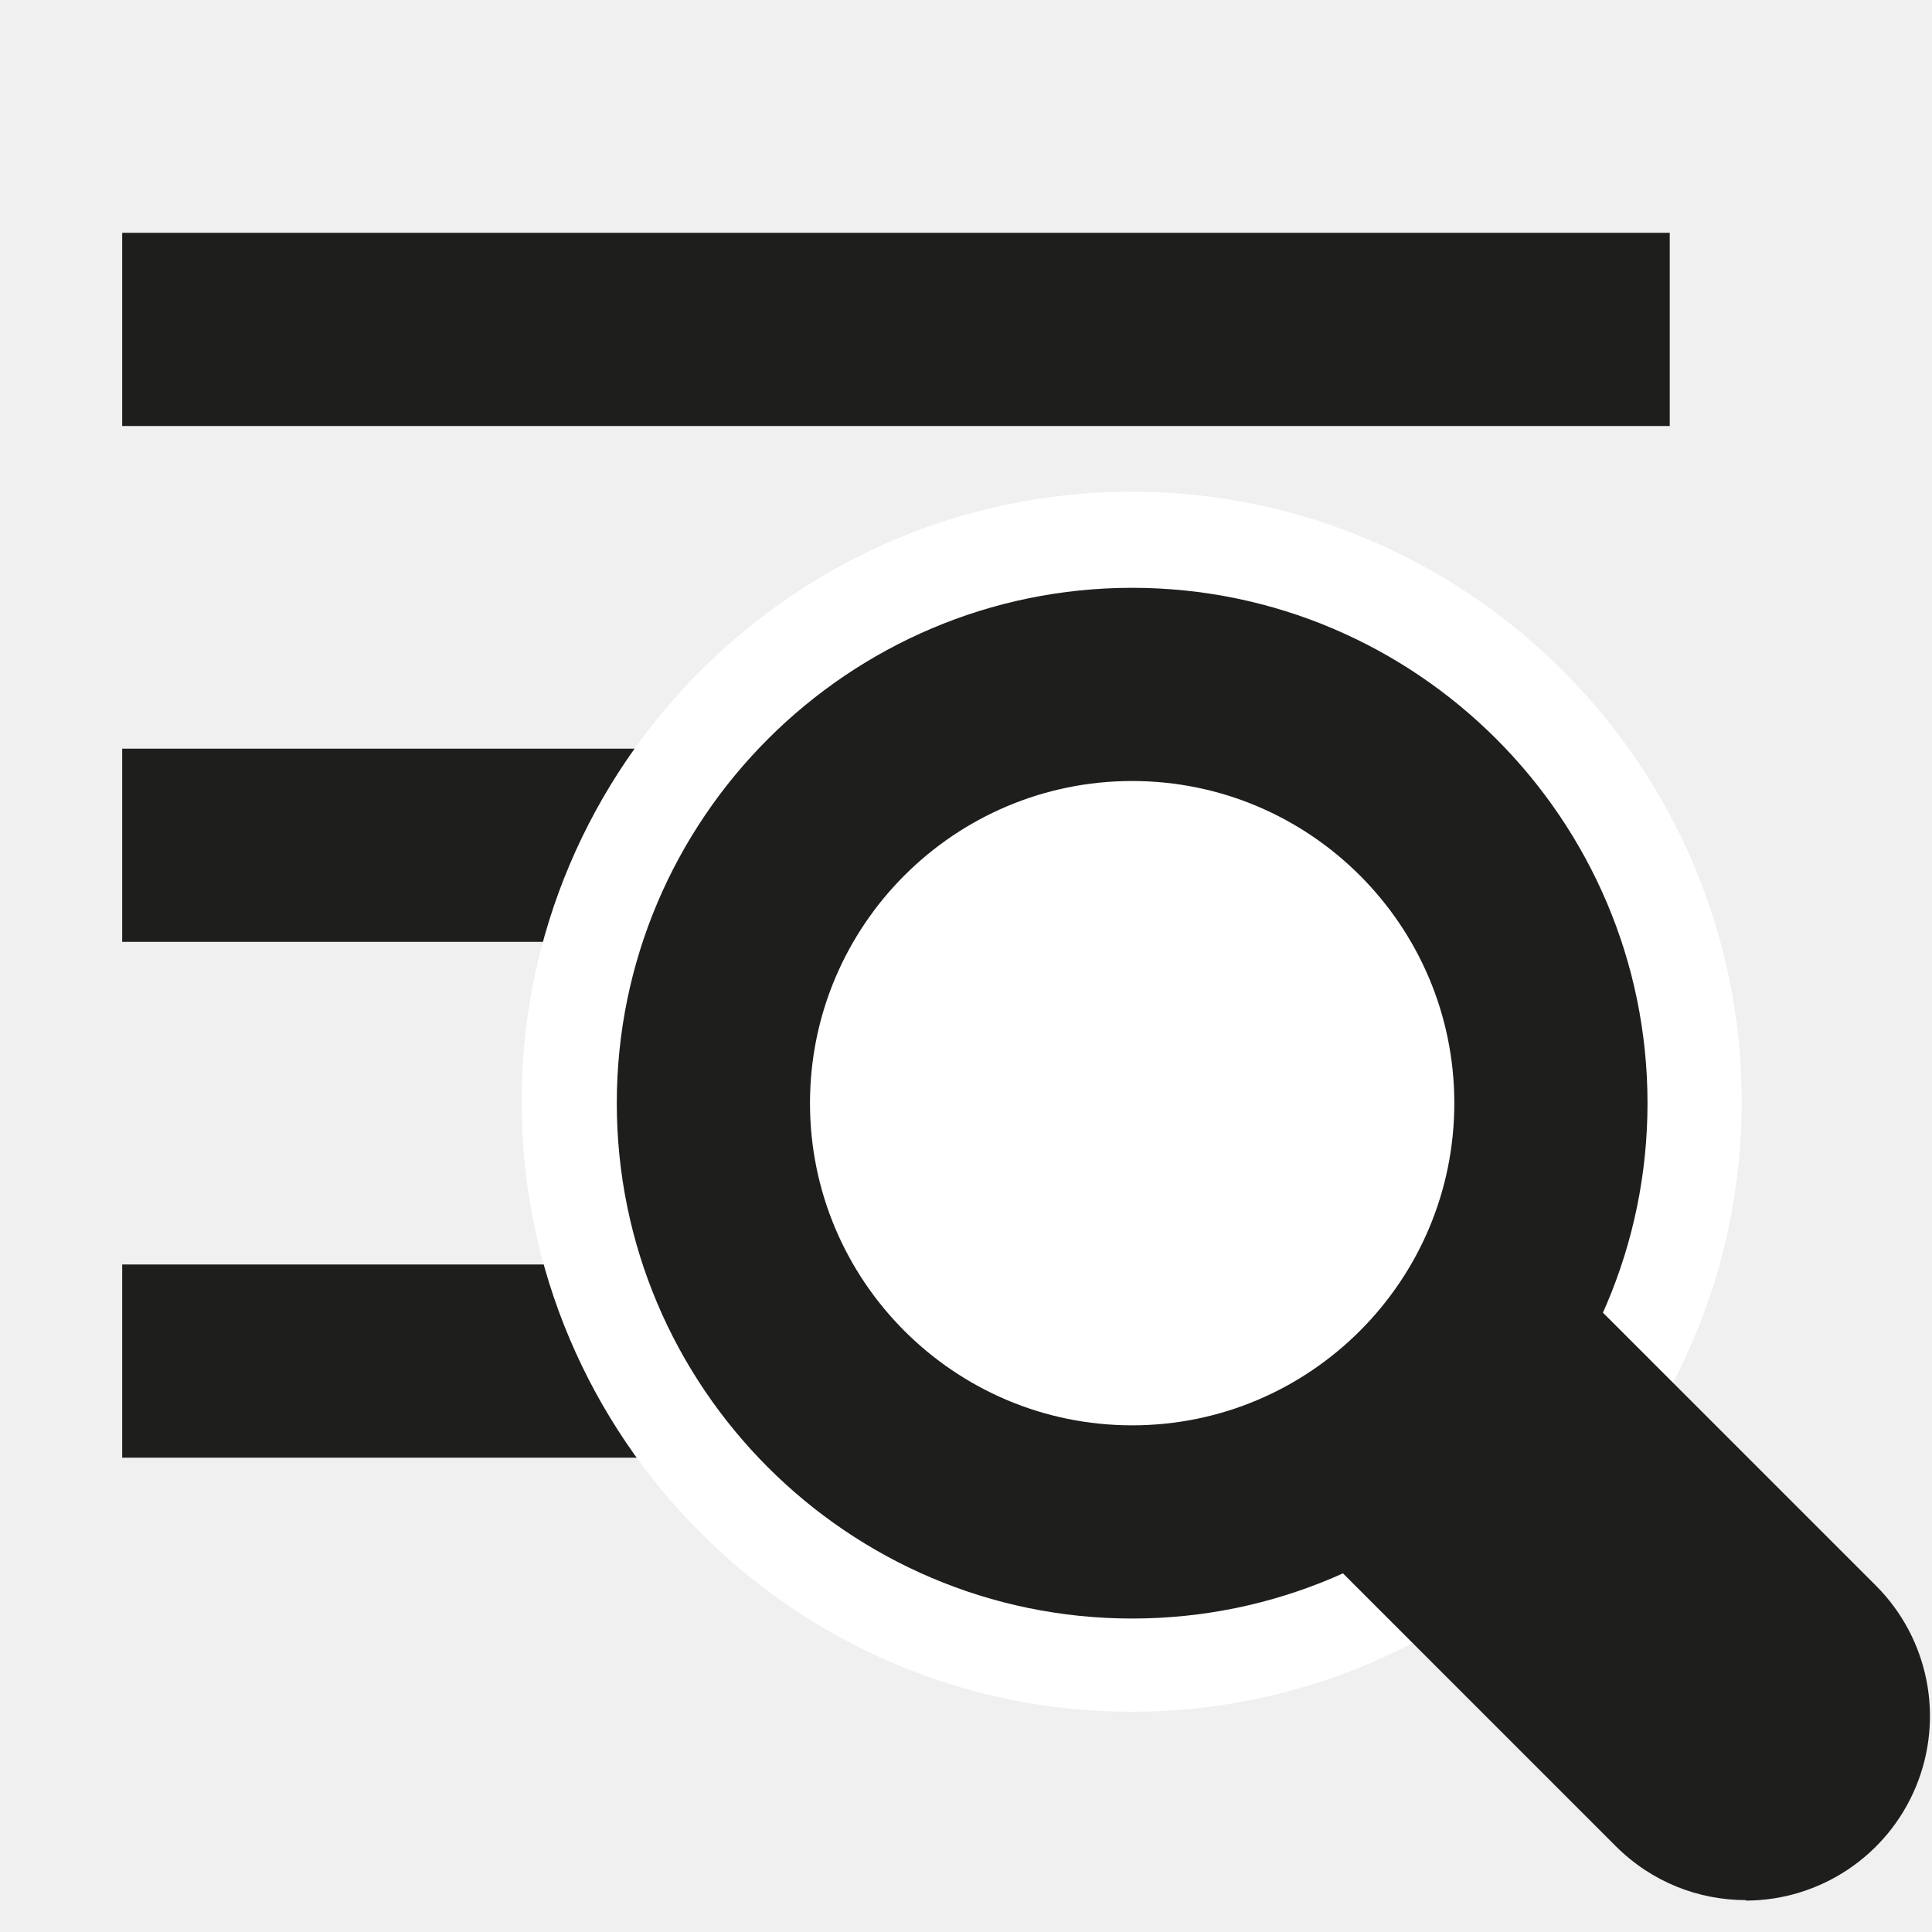
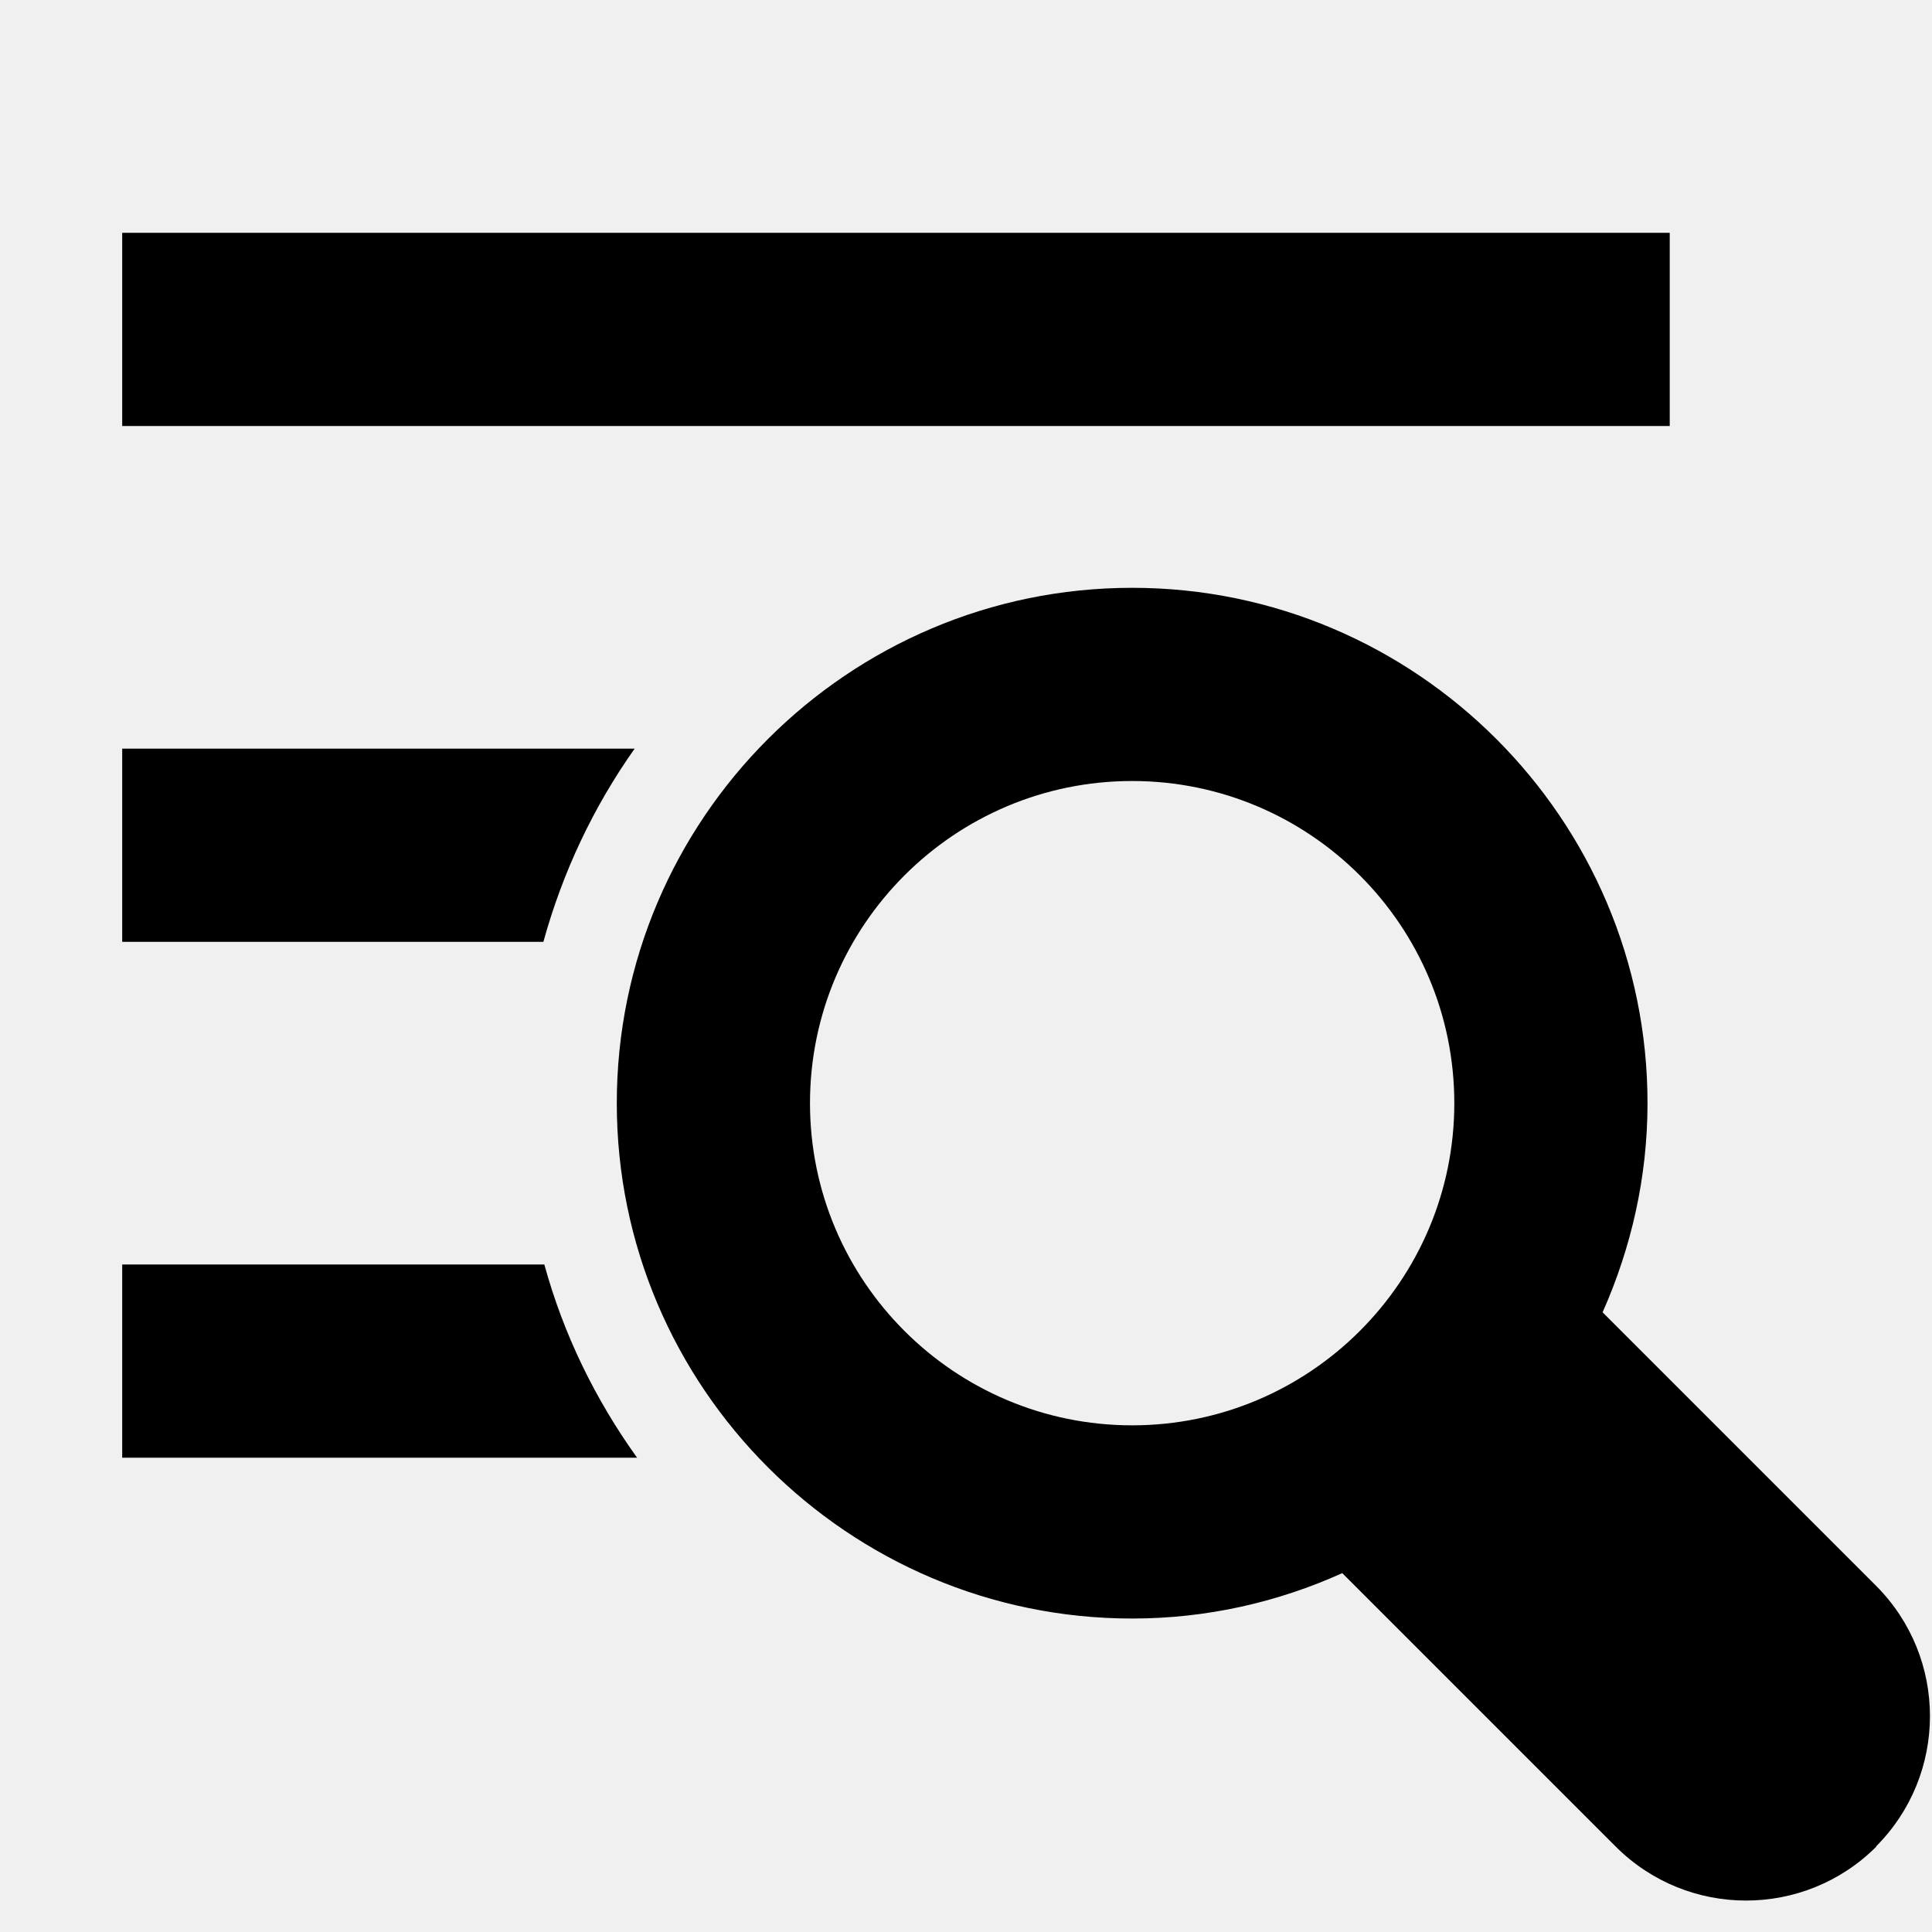
<svg xmlns="http://www.w3.org/2000/svg" viewBox="0 0 40 40">
-   <path fill="#1e1e1c" d="M2.53 15.5h28.39v4H2.53zm0 10.68h28.39v4H2.53zm0-21.36h32.04v4H2.53z" />
-   <path fill="#fff" d="M32.06 22.81c0 4.77-3.86 8.63-8.63 8.63s-8.63-3.86-8.63-8.63 3.86-8.63 8.63-8.63 8.63 3.86 8.63 8.63m-8.63 12.63c-6.96 0-12.63-5.67-12.63-12.63s5.67-12.63 12.63-12.63 12.63 5.67 12.63 12.63-5.67 12.63-12.63 12.63m0-17.26c-2.55 0-4.63 2.08-4.63 4.63s2.08 4.63 4.63 4.63 4.63-2.08 4.63-4.63-2.08-4.63-4.63-4.63" />
-   <path fill="#1e1e1c" d="M23.44 33.51c-5.88 0-10.67-4.79-10.67-10.67s4.79-10.67 10.67-10.67 10.67 4.79 10.67 10.67-4.79 10.67-10.67 10.67m0-17.34c-3.68 0-6.67 2.99-6.67 6.67s2.99 6.67 6.67 6.67 6.67-2.99 6.67-6.67-2.99-6.67-6.67-6.67m12.71 23.17c-.98 0-1.95-.37-2.7-1.12l-6.57-6.57c-.78-.78-.78-2.05 0-2.83a1.99 1.99 0 0 1 2.1-.46c-.26-.71-.11-1.54.46-2.1.78-.78 2.05-.78 2.83 0l6.57 6.57a3.82 3.82 0 0 1-2.7 6.52Zm-.13-3.68" />
+   <path d="M34.57 8.82H2.53v-4h32.04zM13.15 15.5H2.53v4h8.72c.4-1.45 1.04-2.8 1.89-4ZM2.53 26.18v4h10.66c-.86-1.2-1.52-2.54-1.92-4zm36.32 12.05a3.817 3.817 0 0 1-5.4 0l-5.66-5.66c-1.33.6-2.8.94-4.35.94-5.88 0-10.67-4.79-10.67-10.67s4.79-10.67 10.67-10.67 10.67 4.79 10.67 10.67c0 1.54-.34 3-.93 4.33l5.66 5.66a3.82 3.82 0 0 1 0 5.4Zm-15.41-8.72c3.68 0 6.67-2.99 6.67-6.67s-2.99-6.67-6.67-6.67-6.67 2.99-6.67 6.67 2.99 6.67 6.67 6.67" />
</svg>
